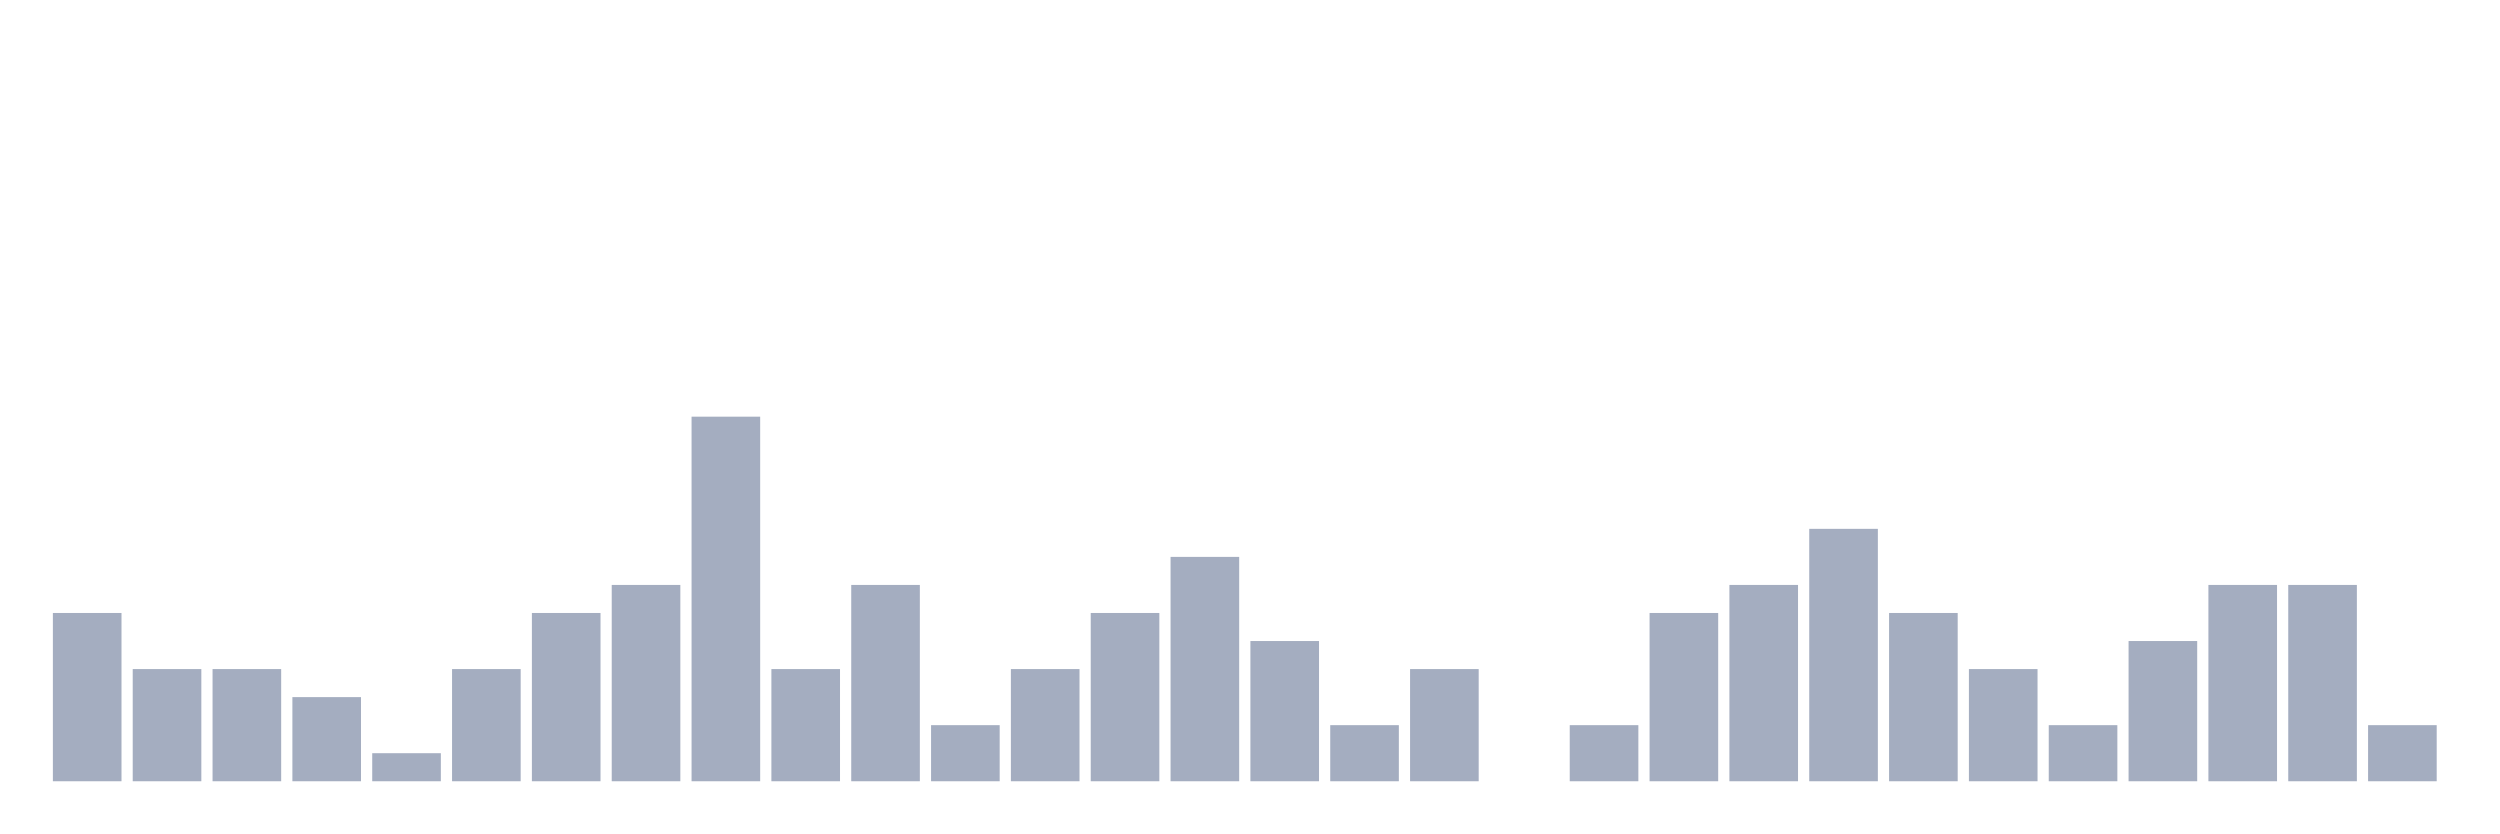
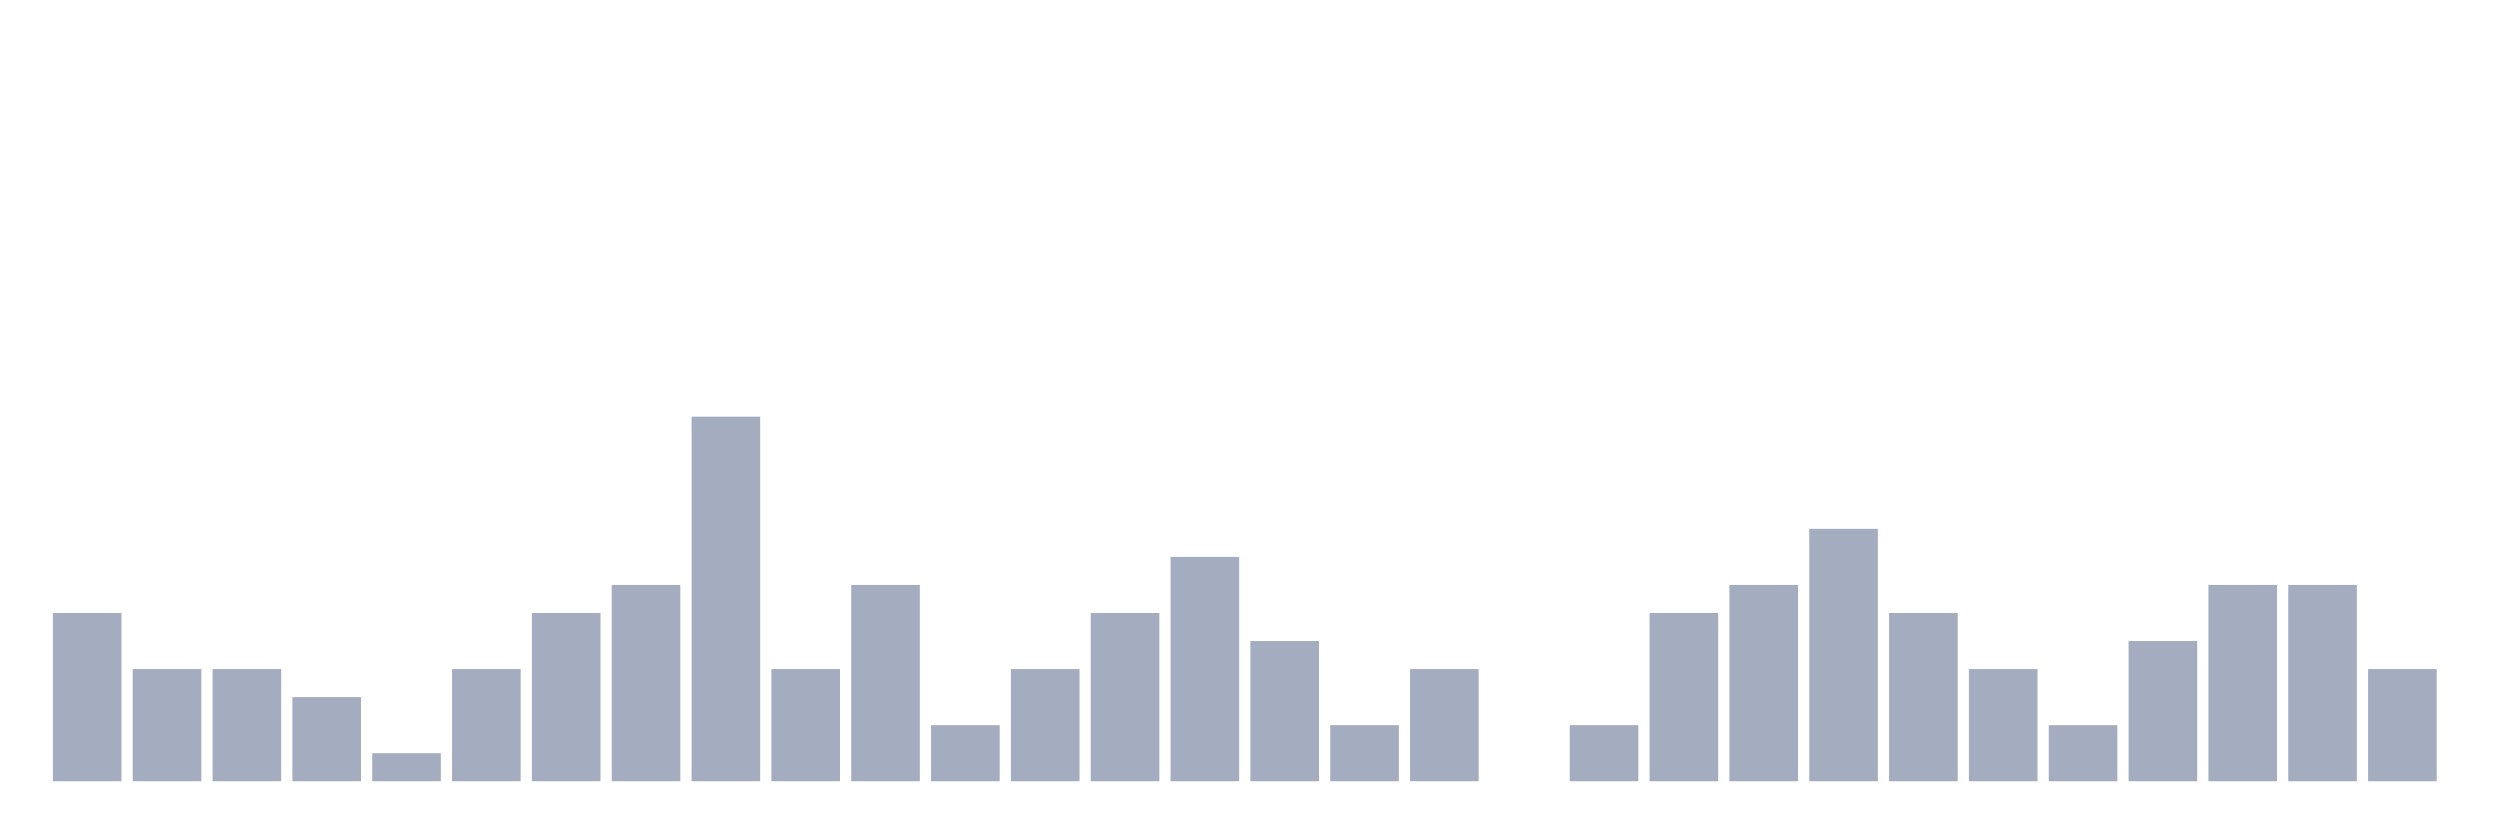
<svg xmlns="http://www.w3.org/2000/svg" viewBox="0 0 480 160">
  <g transform="translate(10,10)">
    <rect class="bar" x="0.153" width="13.175" y="107.692" height="32.308" fill="rgb(164,173,192)" />
    <rect class="bar" x="15.482" width="13.175" y="118.462" height="21.538" fill="rgb(164,173,192)" />
    <rect class="bar" x="30.81" width="13.175" y="118.462" height="21.538" fill="rgb(164,173,192)" />
    <rect class="bar" x="46.138" width="13.175" y="123.846" height="16.154" fill="rgb(164,173,192)" />
    <rect class="bar" x="61.466" width="13.175" y="134.615" height="5.385" fill="rgb(164,173,192)" />
    <rect class="bar" x="76.794" width="13.175" y="118.462" height="21.538" fill="rgb(164,173,192)" />
    <rect class="bar" x="92.123" width="13.175" y="107.692" height="32.308" fill="rgb(164,173,192)" />
    <rect class="bar" x="107.451" width="13.175" y="102.308" height="37.692" fill="rgb(164,173,192)" />
    <rect class="bar" x="122.779" width="13.175" y="70" height="70" fill="rgb(164,173,192)" />
    <rect class="bar" x="138.107" width="13.175" y="118.462" height="21.538" fill="rgb(164,173,192)" />
    <rect class="bar" x="153.436" width="13.175" y="102.308" height="37.692" fill="rgb(164,173,192)" />
    <rect class="bar" x="168.764" width="13.175" y="129.231" height="10.769" fill="rgb(164,173,192)" />
    <rect class="bar" x="184.092" width="13.175" y="118.462" height="21.538" fill="rgb(164,173,192)" />
    <rect class="bar" x="199.42" width="13.175" y="107.692" height="32.308" fill="rgb(164,173,192)" />
    <rect class="bar" x="214.748" width="13.175" y="96.923" height="43.077" fill="rgb(164,173,192)" />
    <rect class="bar" x="230.077" width="13.175" y="113.077" height="26.923" fill="rgb(164,173,192)" />
    <rect class="bar" x="245.405" width="13.175" y="129.231" height="10.769" fill="rgb(164,173,192)" />
    <rect class="bar" x="260.733" width="13.175" y="118.462" height="21.538" fill="rgb(164,173,192)" />
    <rect class="bar" x="276.061" width="13.175" y="140" height="0" fill="rgb(164,173,192)" />
    <rect class="bar" x="291.39" width="13.175" y="129.231" height="10.769" fill="rgb(164,173,192)" />
    <rect class="bar" x="306.718" width="13.175" y="107.692" height="32.308" fill="rgb(164,173,192)" />
    <rect class="bar" x="322.046" width="13.175" y="102.308" height="37.692" fill="rgb(164,173,192)" />
    <rect class="bar" x="337.374" width="13.175" y="91.538" height="48.462" fill="rgb(164,173,192)" />
    <rect class="bar" x="352.702" width="13.175" y="107.692" height="32.308" fill="rgb(164,173,192)" />
    <rect class="bar" x="368.031" width="13.175" y="118.462" height="21.538" fill="rgb(164,173,192)" />
    <rect class="bar" x="383.359" width="13.175" y="129.231" height="10.769" fill="rgb(164,173,192)" />
    <rect class="bar" x="398.687" width="13.175" y="113.077" height="26.923" fill="rgb(164,173,192)" />
    <rect class="bar" x="414.015" width="13.175" y="102.308" height="37.692" fill="rgb(164,173,192)" />
    <rect class="bar" x="429.344" width="13.175" y="102.308" height="37.692" fill="rgb(164,173,192)" />
-     <rect class="bar" x="444.672" width="13.175" y="129.231" height="10.769" fill="rgb(164,173,192)" />
+     <rect class="bar" x="444.672" width="13.175" y="118.462" height="21.538" fill="rgb(164,173,192)" />
  </g>
</svg>
